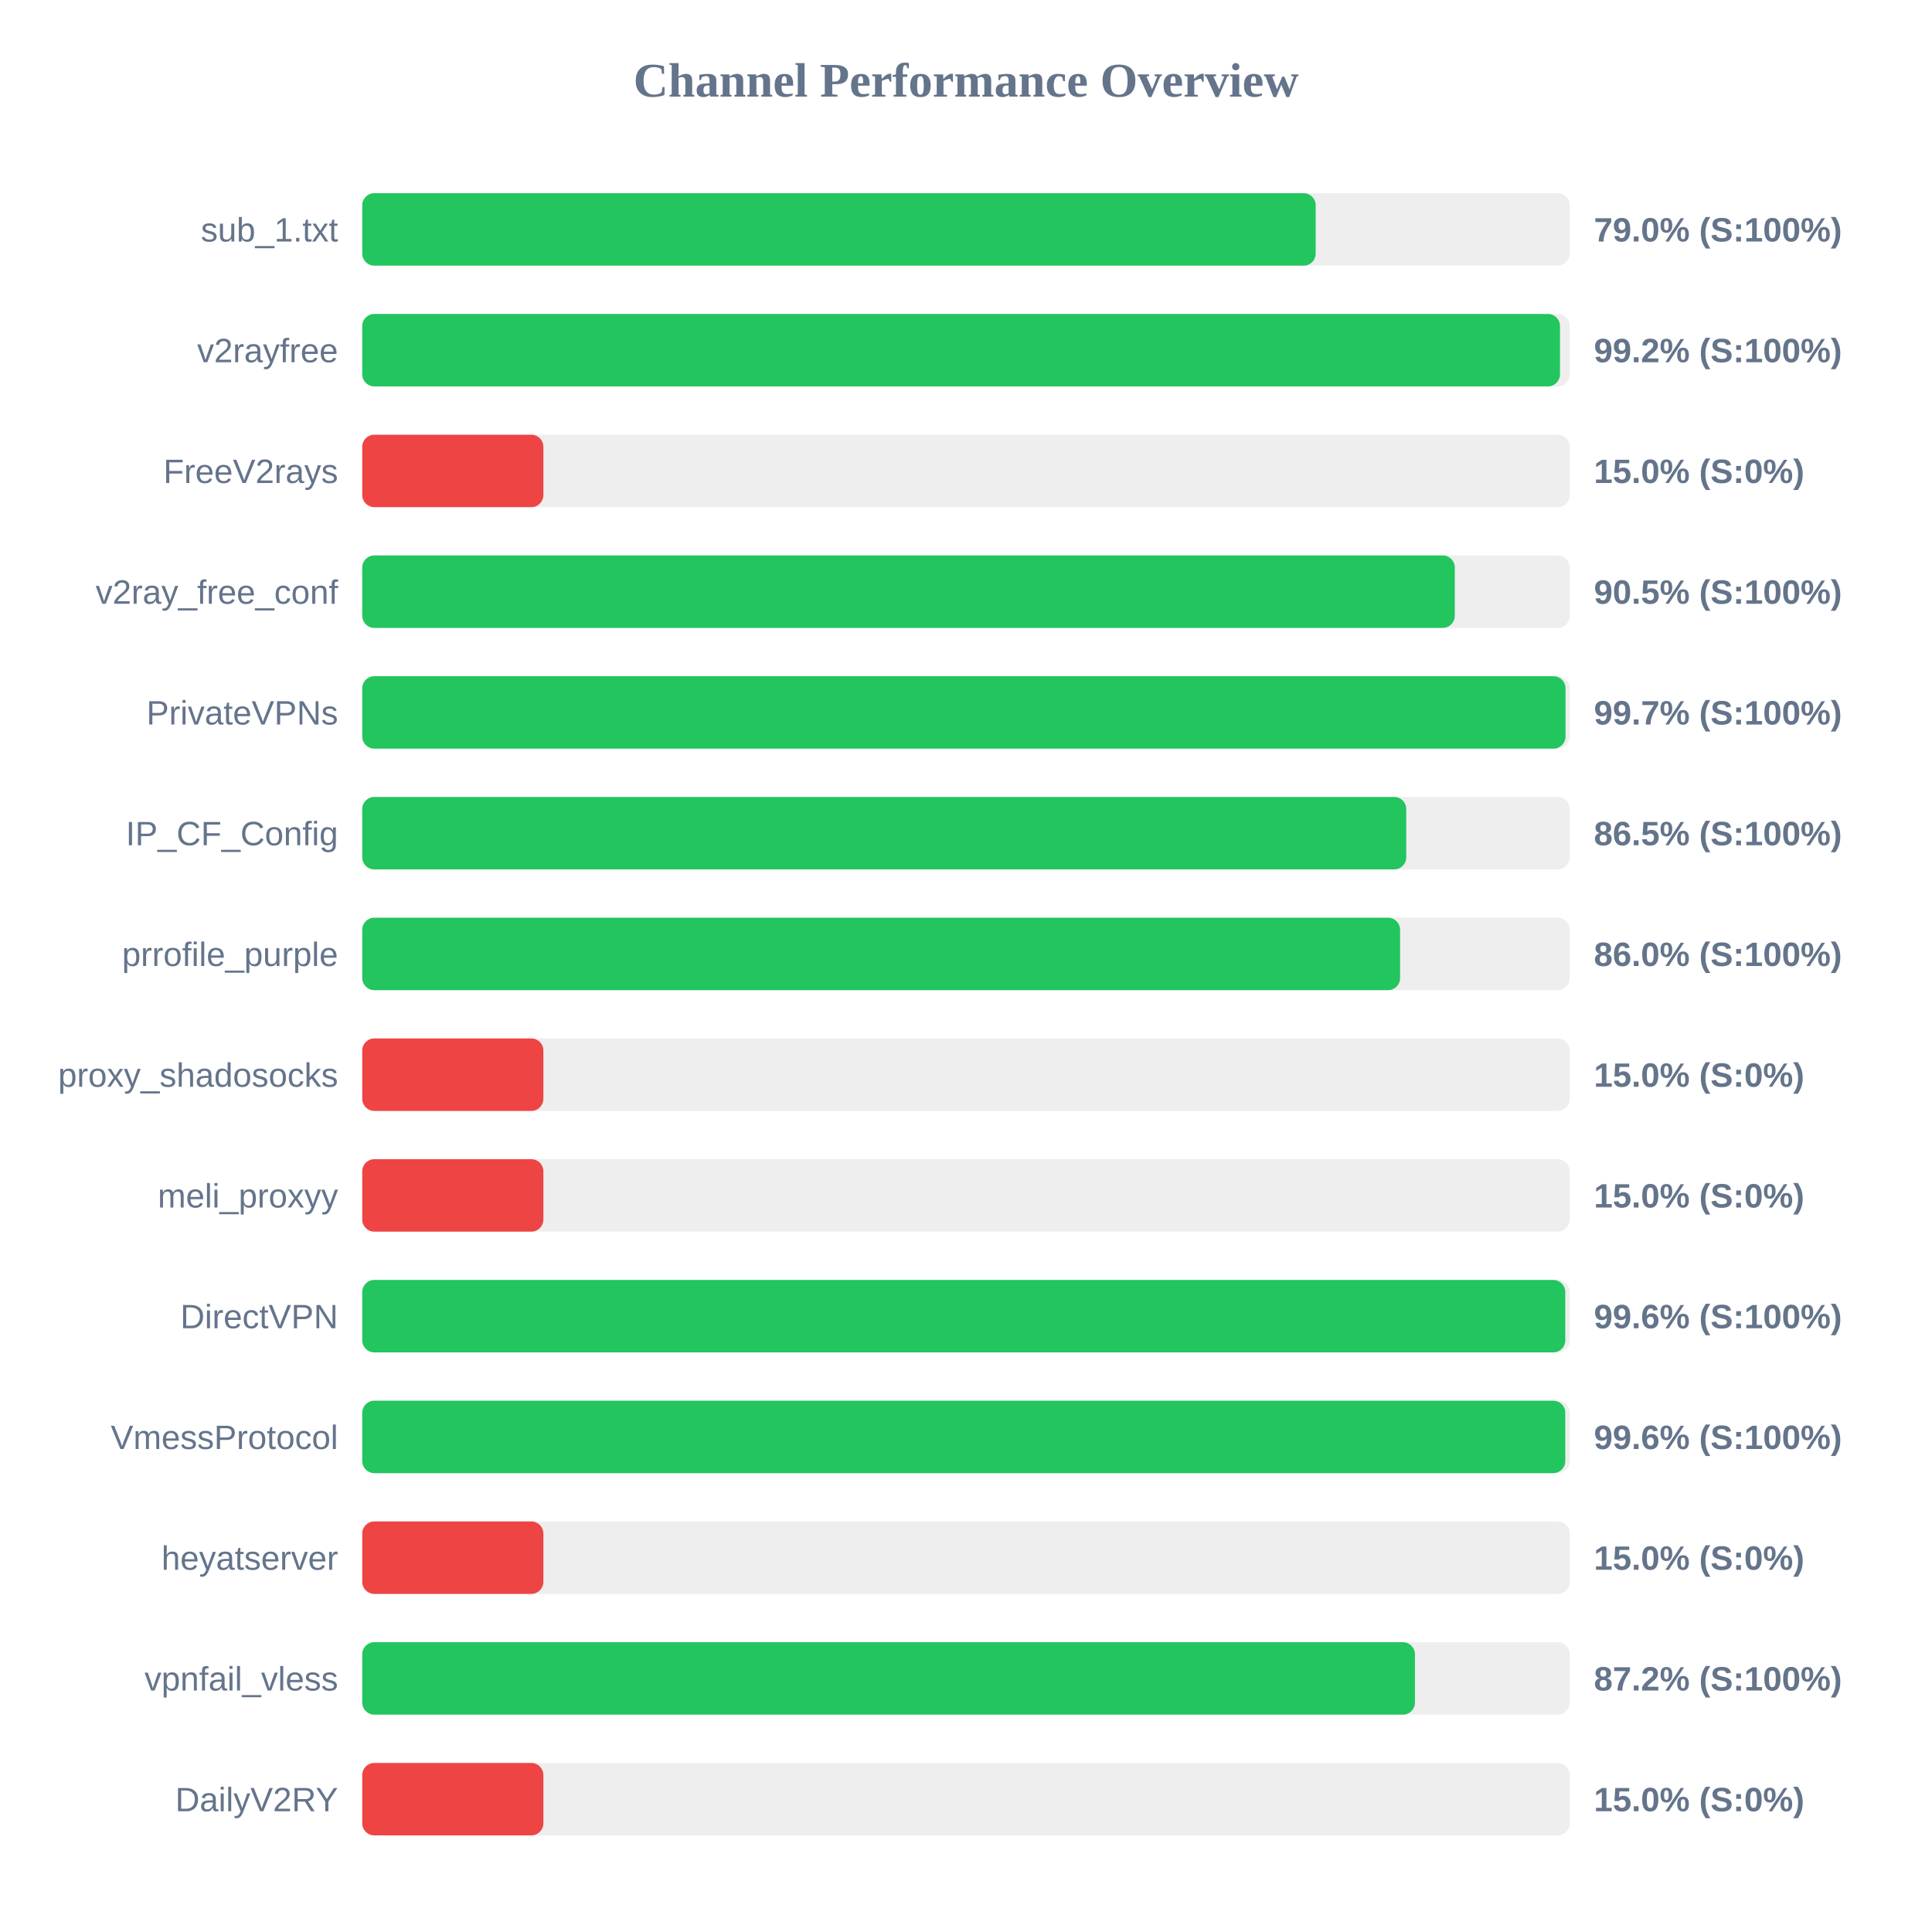
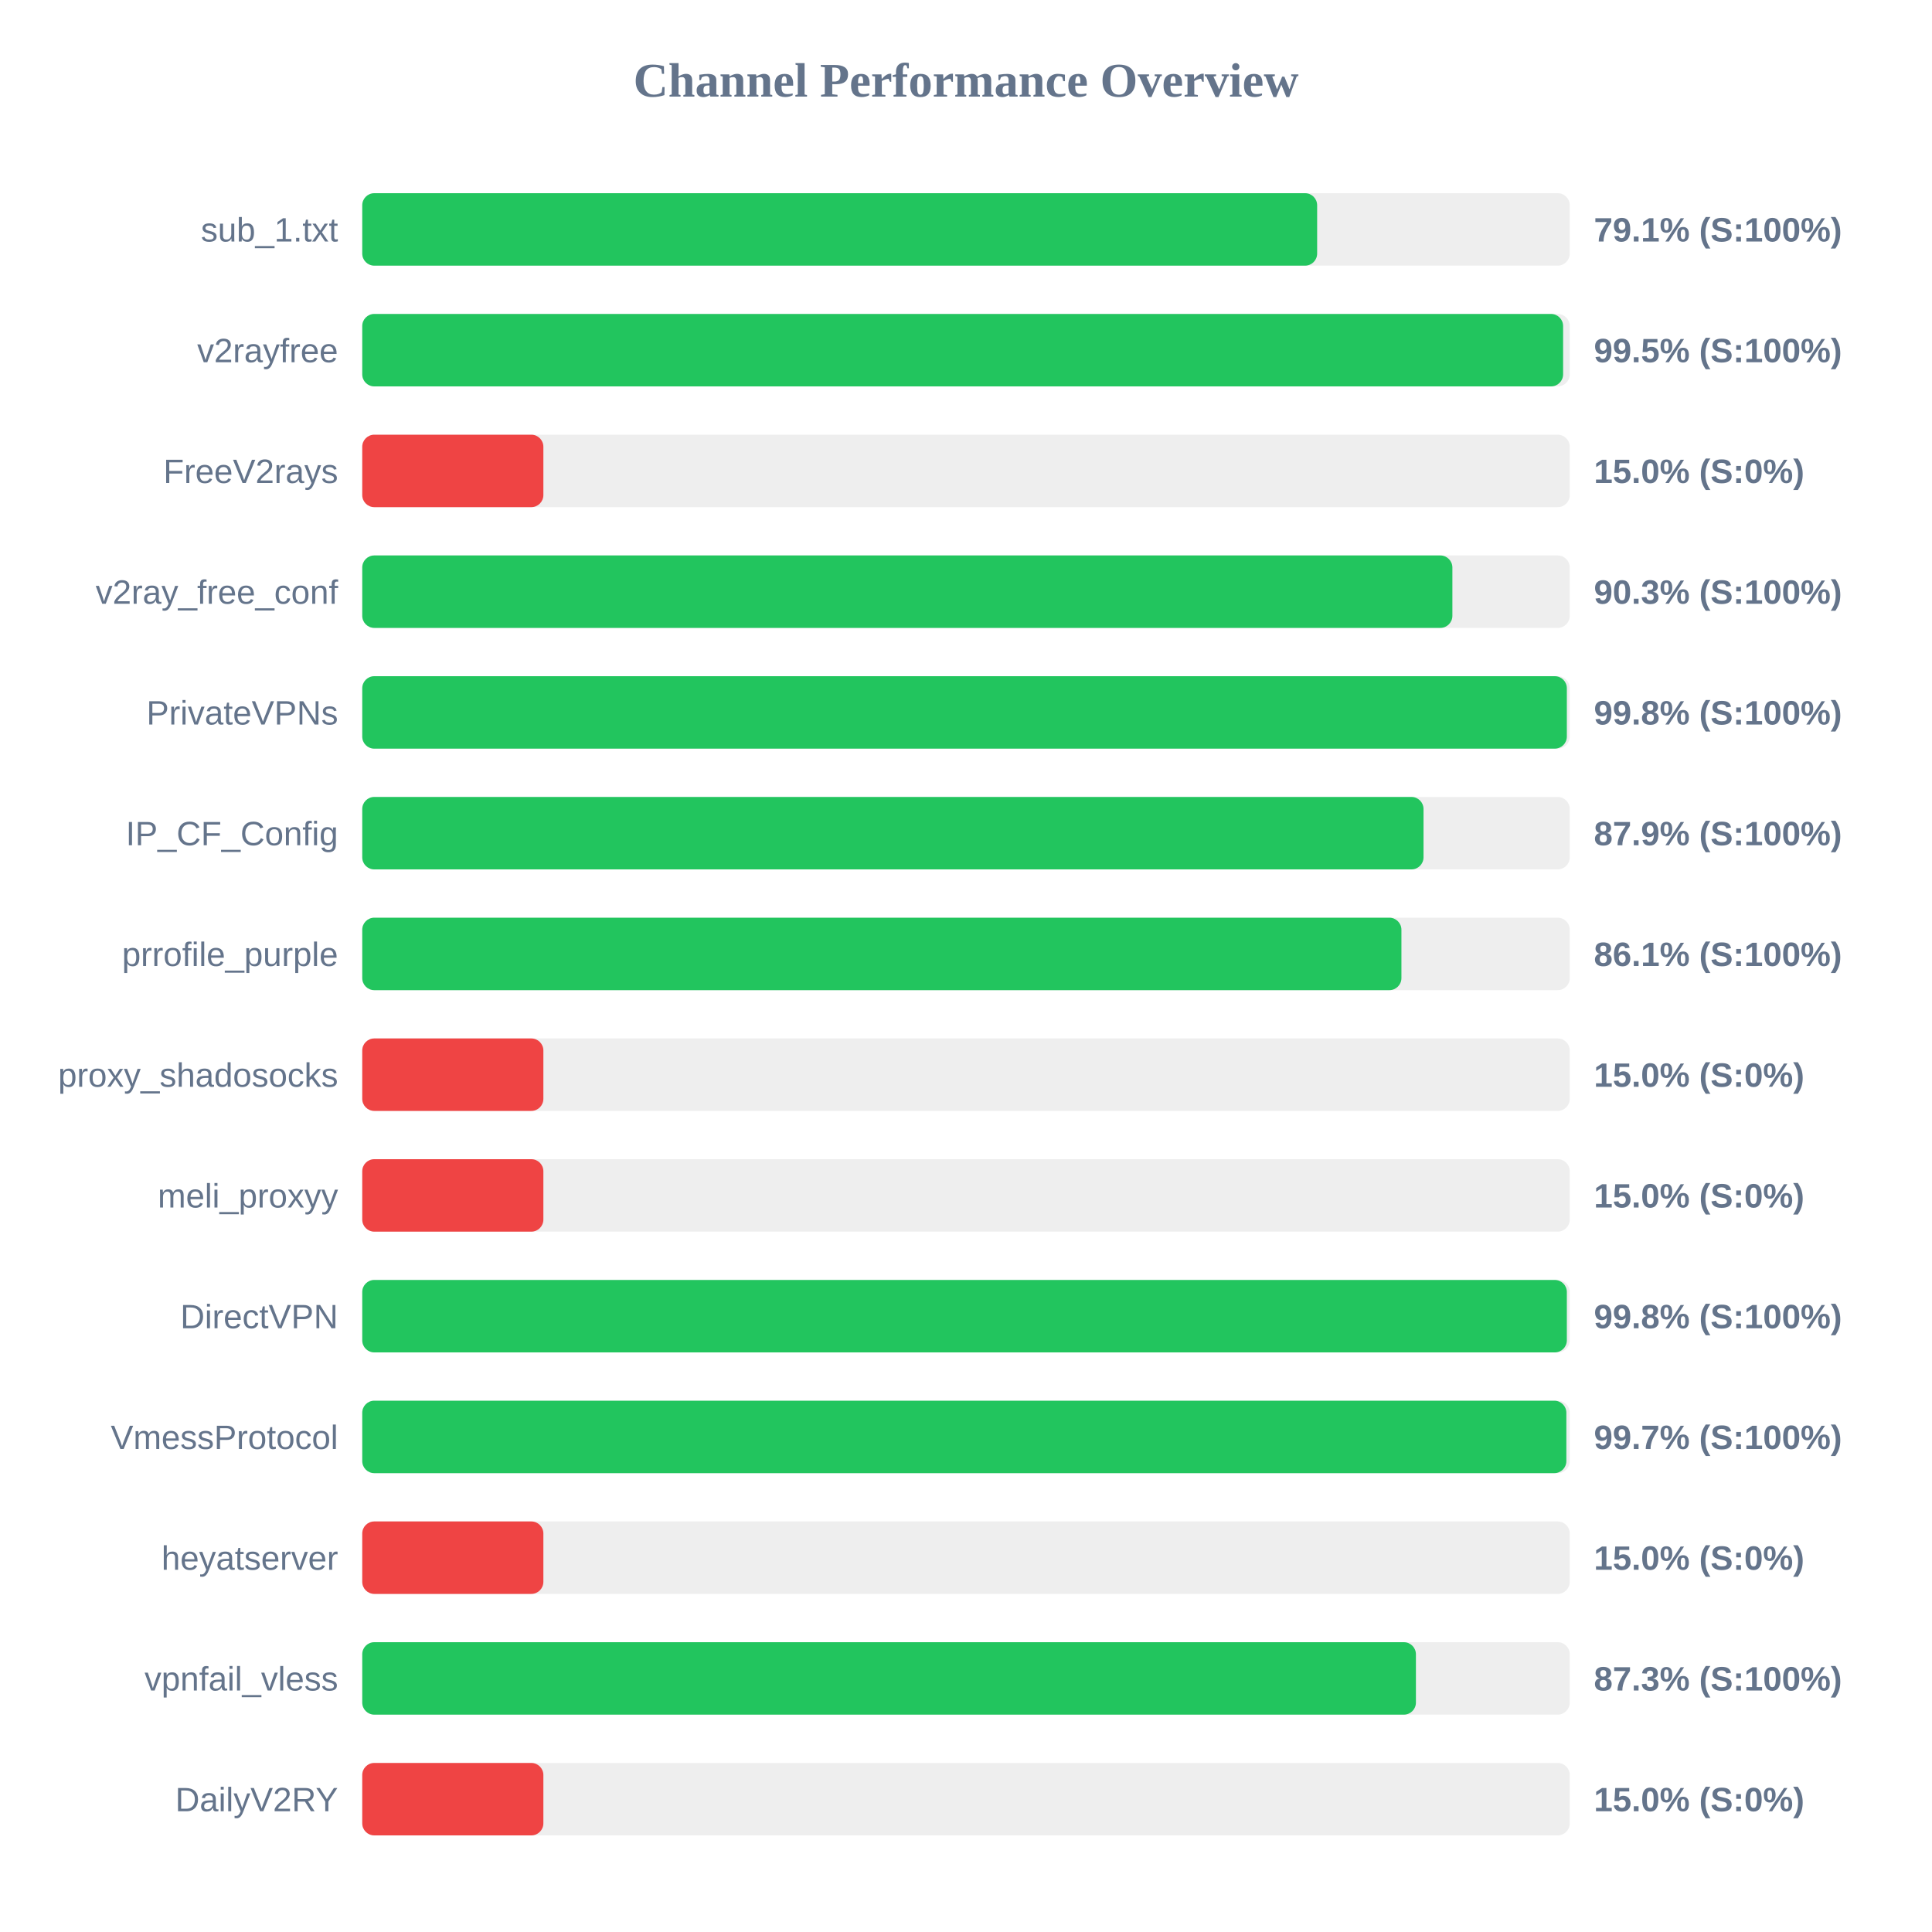
<svg xmlns="http://www.w3.org/2000/svg" width="800" height="800" version="1.1">
  <style>
        .row { font: 14px Arial; fill: #64748b; }
        .score { font: bold 14px Arial; fill: #64748b; }
    </style>
  <text x="400" y="40" text-anchor="middle" font-size="20px" font-weight="bold" fill="#64748b">Channel Performance Overview</text>
  <rect x="150" y="80" width="500" height="30" fill="#eee" rx="5" />
-   <rect x="150" y="80" width="394.8" height="30" fill="#22c55e" rx="5" />
+   <rect x="150" y="80" width="395.4" height="30" fill="#22c55e" rx="5" />
  <text x="140" y="100" text-anchor="end" class="row">sub_1.txt</text>
-   <text x="660" y="100" text-anchor="start" class="score">79.0% (S:100%)</text>
+   <text x="660" y="100" text-anchor="start" class="score">79.1% (S:100%)</text>
  <rect x="150" y="130" width="500" height="30" fill="#eee" rx="5" />
-   <rect x="150" y="130" width="495.95" height="30" fill="#22c55e" rx="5" />
+   <rect x="150" y="130" width="497.25" height="30" fill="#22c55e" rx="5" />
  <text x="140" y="150" text-anchor="end" class="row">v2rayfree</text>
-   <text x="660" y="150" text-anchor="start" class="score">99.2% (S:100%)</text>
+   <text x="660" y="150" text-anchor="start" class="score">99.5% (S:100%)</text>
  <rect x="150" y="180" width="500" height="30" fill="#eee" rx="5" />
  <rect x="150" y="180" width="75.0" height="30" fill="#ef4444" rx="5" />
  <text x="140" y="200" text-anchor="end" class="row">FreeV2rays</text>
  <text x="660" y="200" text-anchor="start" class="score">15.0% (S:0%)</text>
  <rect x="150" y="230" width="500" height="30" fill="#eee" rx="5" />
-   <rect x="150" y="230" width="452.4" height="30" fill="#22c55e" rx="5" />
+   <rect x="150" y="230" width="451.4" height="30" fill="#22c55e" rx="5" />
  <text x="140" y="250" text-anchor="end" class="row">v2ray_free_conf</text>
-   <text x="660" y="250" text-anchor="start" class="score">90.5% (S:100%)</text>
+   <text x="660" y="250" text-anchor="start" class="score">90.3% (S:100%)</text>
  <rect x="150" y="280" width="500" height="30" fill="#eee" rx="5" />
-   <rect x="150" y="280" width="498.25" height="30" fill="#22c55e" rx="5" />
+   <rect x="150" y="280" width="498.8" height="30" fill="#22c55e" rx="5" />
  <text x="140" y="300" text-anchor="end" class="row">PrivateVPNs</text>
-   <text x="660" y="300" text-anchor="start" class="score">99.7% (S:100%)</text>
+   <text x="660" y="300" text-anchor="start" class="score">99.8% (S:100%)</text>
  <rect x="150" y="330" width="500" height="30" fill="#eee" rx="5" />
-   <rect x="150" y="330" width="432.3" height="30" fill="#22c55e" rx="5" />
+   <rect x="150" y="330" width="439.45" height="30" fill="#22c55e" rx="5" />
  <text x="140" y="350" text-anchor="end" class="row">IP_CF_Config</text>
-   <text x="660" y="350" text-anchor="start" class="score">86.5% (S:100%)</text>
+   <text x="660" y="350" text-anchor="start" class="score">87.9% (S:100%)</text>
  <rect x="150" y="380" width="500" height="30" fill="#eee" rx="5" />
-   <rect x="150" y="380" width="429.75" height="30" fill="#22c55e" rx="5" />
+   <rect x="150" y="380" width="430.3" height="30" fill="#22c55e" rx="5" />
  <text x="140" y="400" text-anchor="end" class="row">prrofile_purple</text>
-   <text x="660" y="400" text-anchor="start" class="score">86.0% (S:100%)</text>
+   <text x="660" y="400" text-anchor="start" class="score">86.1% (S:100%)</text>
  <rect x="150" y="430" width="500" height="30" fill="#eee" rx="5" />
  <rect x="150" y="430" width="75.0" height="30" fill="#ef4444" rx="5" />
  <text x="140" y="450" text-anchor="end" class="row">proxy_shadosocks</text>
  <text x="660" y="450" text-anchor="start" class="score">15.0% (S:0%)</text>
  <rect x="150" y="480" width="500" height="30" fill="#eee" rx="5" />
  <rect x="150" y="480" width="75.0" height="30" fill="#ef4444" rx="5" />
  <text x="140" y="500" text-anchor="end" class="row">meli_proxyy</text>
  <text x="660" y="500" text-anchor="start" class="score">15.0% (S:0%)</text>
  <rect x="150" y="530" width="500" height="30" fill="#eee" rx="5" />
-   <rect x="150" y="530" width="498.15" height="30" fill="#22c55e" rx="5" />
+   <rect x="150" y="530" width="498.8" height="30" fill="#22c55e" rx="5" />
  <text x="140" y="550" text-anchor="end" class="row">DirectVPN</text>
-   <text x="660" y="550" text-anchor="start" class="score">99.6% (S:100%)</text>
+   <text x="660" y="550" text-anchor="start" class="score">99.8% (S:100%)</text>
  <rect x="150" y="580" width="500" height="30" fill="#eee" rx="5" />
-   <rect x="150" y="580" width="498.15" height="30" fill="#22c55e" rx="5" />
+   <rect x="150" y="580" width="498.6" height="30" fill="#22c55e" rx="5" />
  <text x="140" y="600" text-anchor="end" class="row">VmessProtocol</text>
-   <text x="660" y="600" text-anchor="start" class="score">99.6% (S:100%)</text>
+   <text x="660" y="600" text-anchor="start" class="score">99.7% (S:100%)</text>
  <rect x="150" y="630" width="500" height="30" fill="#eee" rx="5" />
  <rect x="150" y="630" width="75.0" height="30" fill="#ef4444" rx="5" />
  <text x="140" y="650" text-anchor="end" class="row">heyatserver</text>
  <text x="660" y="650" text-anchor="start" class="score">15.0% (S:0%)</text>
  <rect x="150" y="680" width="500" height="30" fill="#eee" rx="5" />
-   <rect x="150" y="680" width="435.9" height="30" fill="#22c55e" rx="5" />
+   <rect x="150" y="680" width="436.3" height="30" fill="#22c55e" rx="5" />
  <text x="140" y="700" text-anchor="end" class="row">vpnfail_vless</text>
-   <text x="660" y="700" text-anchor="start" class="score">87.2% (S:100%)</text>
+   <text x="660" y="700" text-anchor="start" class="score">87.3% (S:100%)</text>
  <rect x="150" y="730" width="500" height="30" fill="#eee" rx="5" />
  <rect x="150" y="730" width="75.0" height="30" fill="#ef4444" rx="5" />
  <text x="140" y="750" text-anchor="end" class="row">DailyV2RY</text>
  <text x="660" y="750" text-anchor="start" class="score">15.0% (S:0%)</text>
</svg>
